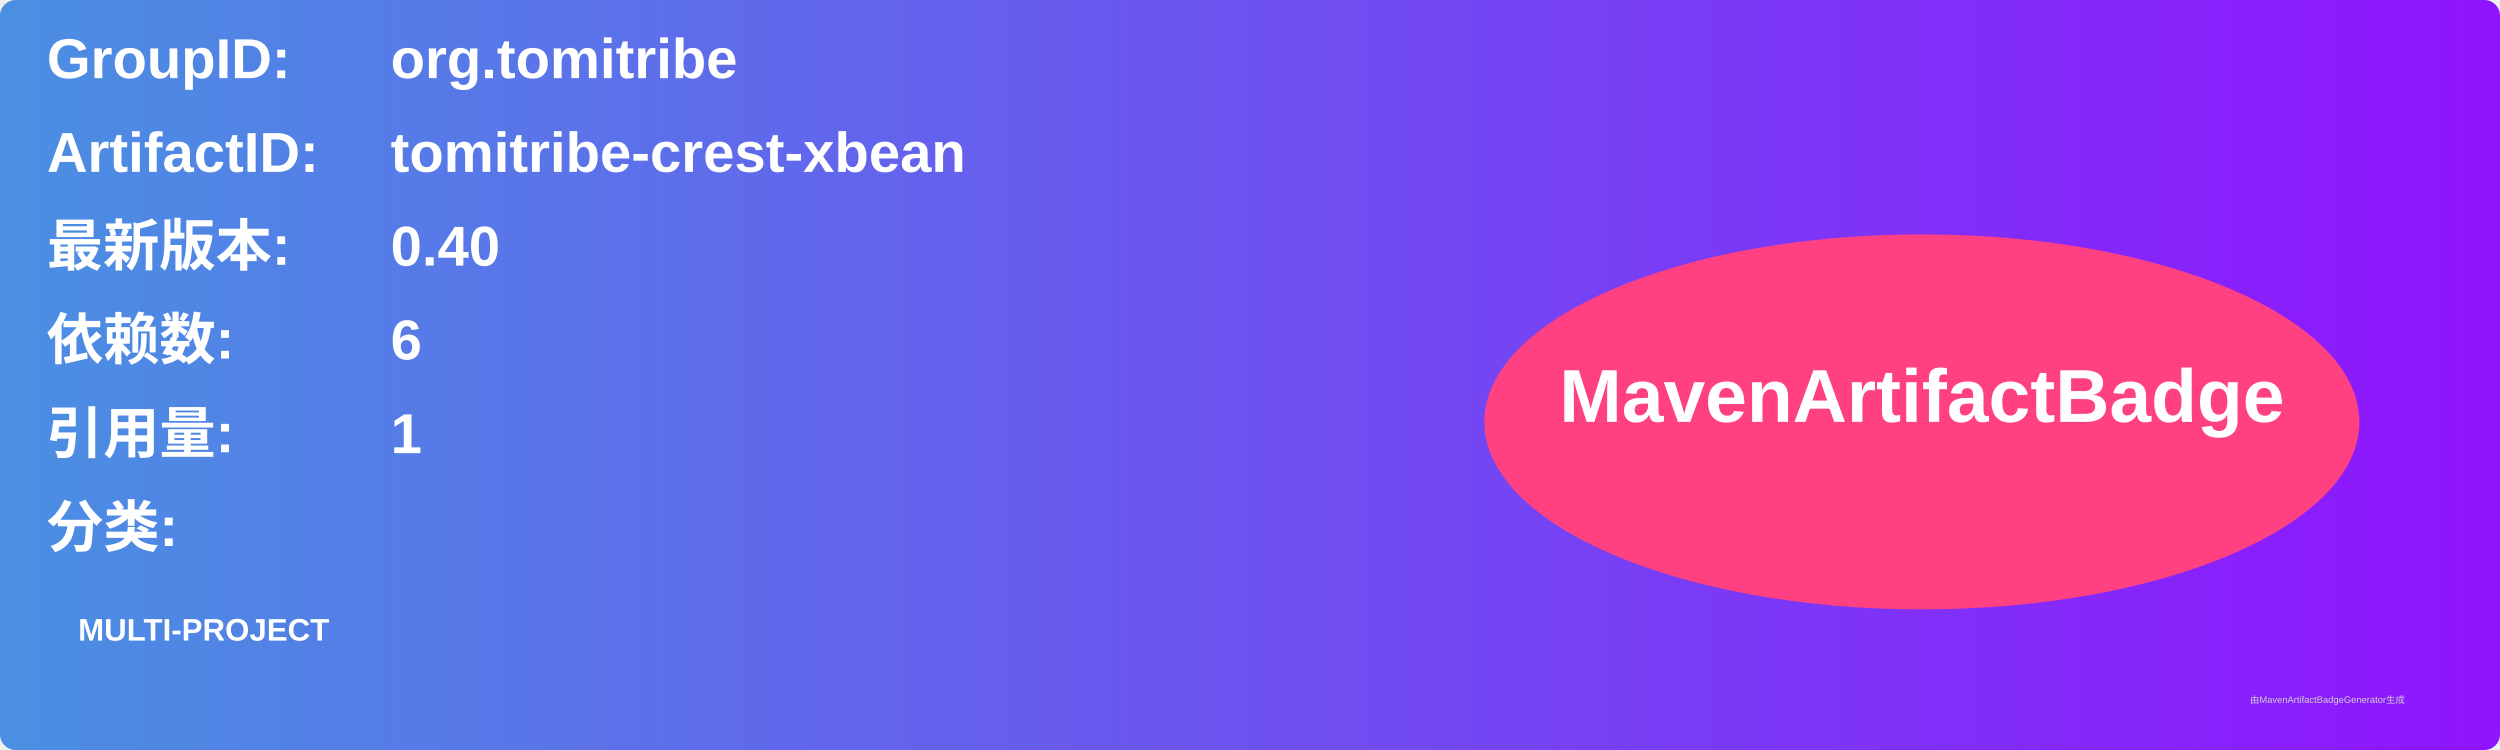
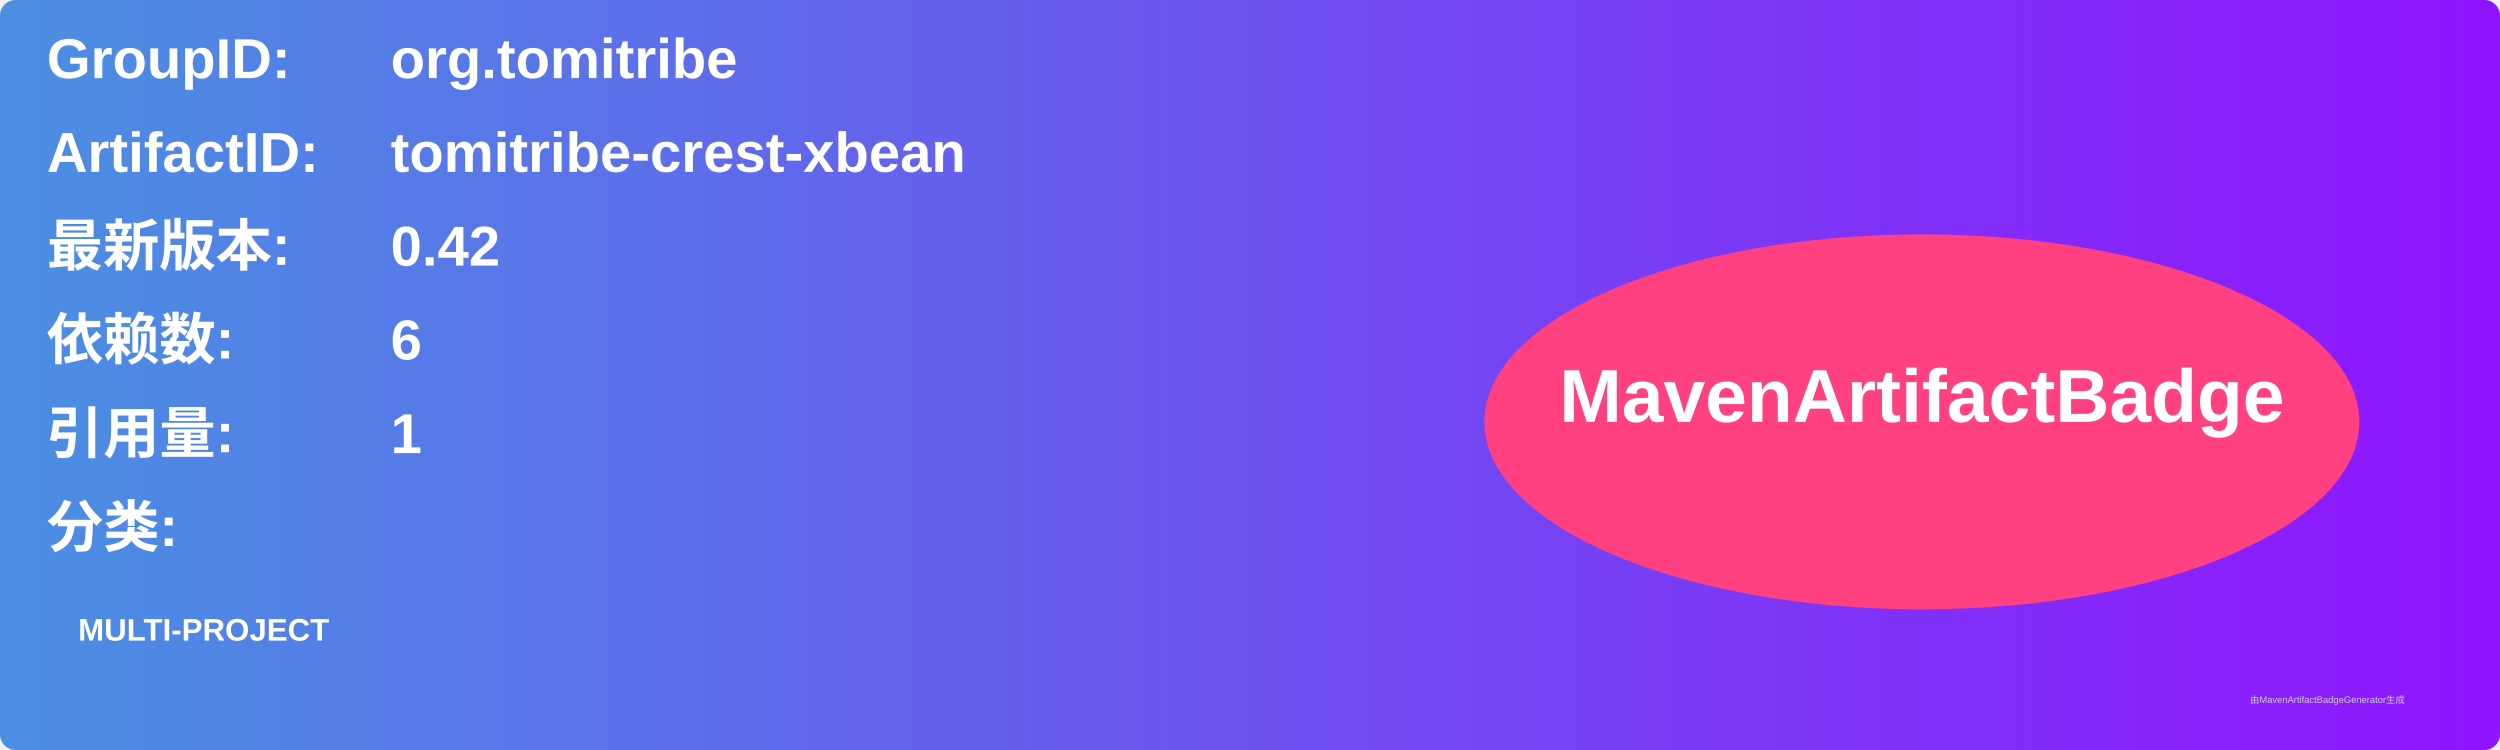
<svg xmlns="http://www.w3.org/2000/svg" width="800" height="240" viewBox="0 0 800 240">
  <linearGradient id="grad" x1="0%" y1="0%" x2="100%" y2="0%">
    <stop offset="0%" stop-color="#4a90e2" />
    <stop offset="100%" stop-color="#9013fe" />
  </linearGradient>
  <rect width="100%" height="100%" rx="5" ry="5" fill="url(#grad)" />
  <g transform="translate(15, 15)">
    <text x="0" y="10" font-family="Arial" font-size="18" fill="white" font-weight="bold" width="260">GroupID:</text>
    <text x="110" y="10" font-family="Arial" font-size="18" fill="white" font-weight="bold" width="460">org.tomitribe</text>
    <text x="0" y="40" font-family="Arial" font-size="18" fill="white" font-weight="bold" width="260">ArtifactID:</text>
    <text x="110" y="40" font-family="Arial" font-size="18" fill="white" font-weight="bold" width="460">tomitribe-crest-xbean</text>
    <text x="0" y="70" font-family="Arial" font-size="18" fill="white" font-weight="bold">最新版本:</text>
    <text x="110" y="70" font-family="Arial" font-size="18" fill="white" font-weight="bold">
-       <tspan font-weight="bold">0.40</tspan>
+       <tspan font-weight="bold">0.42</tspan>
    </text>
    <text x="0" y="100" font-family="Arial" font-size="18" fill="white" font-weight="bold">依赖数: </text>
    <text x="110" y="100" font-family="Arial" font-size="18" fill="white">
      <tspan font-weight="bold">6</tspan>
    </text>
    <text x="0" y="130" font-family="Arial" font-size="18" fill="white" font-weight="bold">引用量: </text>
    <text x="110" y="130" font-family="Arial" font-size="18" fill="white">
      <tspan font-weight="bold">1</tspan>
    </text>
    <text x="0" y="160" font-family="Arial" font-size="18" fill="white" font-weight="bold">分类:</text>
    <text x="10" y="190" font-family="Arial" font-size="10" fill="white">
      <tspan font-weight="bold">MULTI-PROJECT</tspan>
    </text>
    <ellipse cx="600" cy="120" rx="140" ry="60" fill="#ff4081" />
    <text x="600" y="120" text-anchor="middle" font-family="Arial" font-size="24" fill="white" font-weight="bold">MavenArtifactBadge</text>
  </g>
  <text x="720" y="225" font-family="Arial" font-size="3" fill="#d0d0d0">由MavenArtifactBadgeGenerator生成</text>
</svg>
